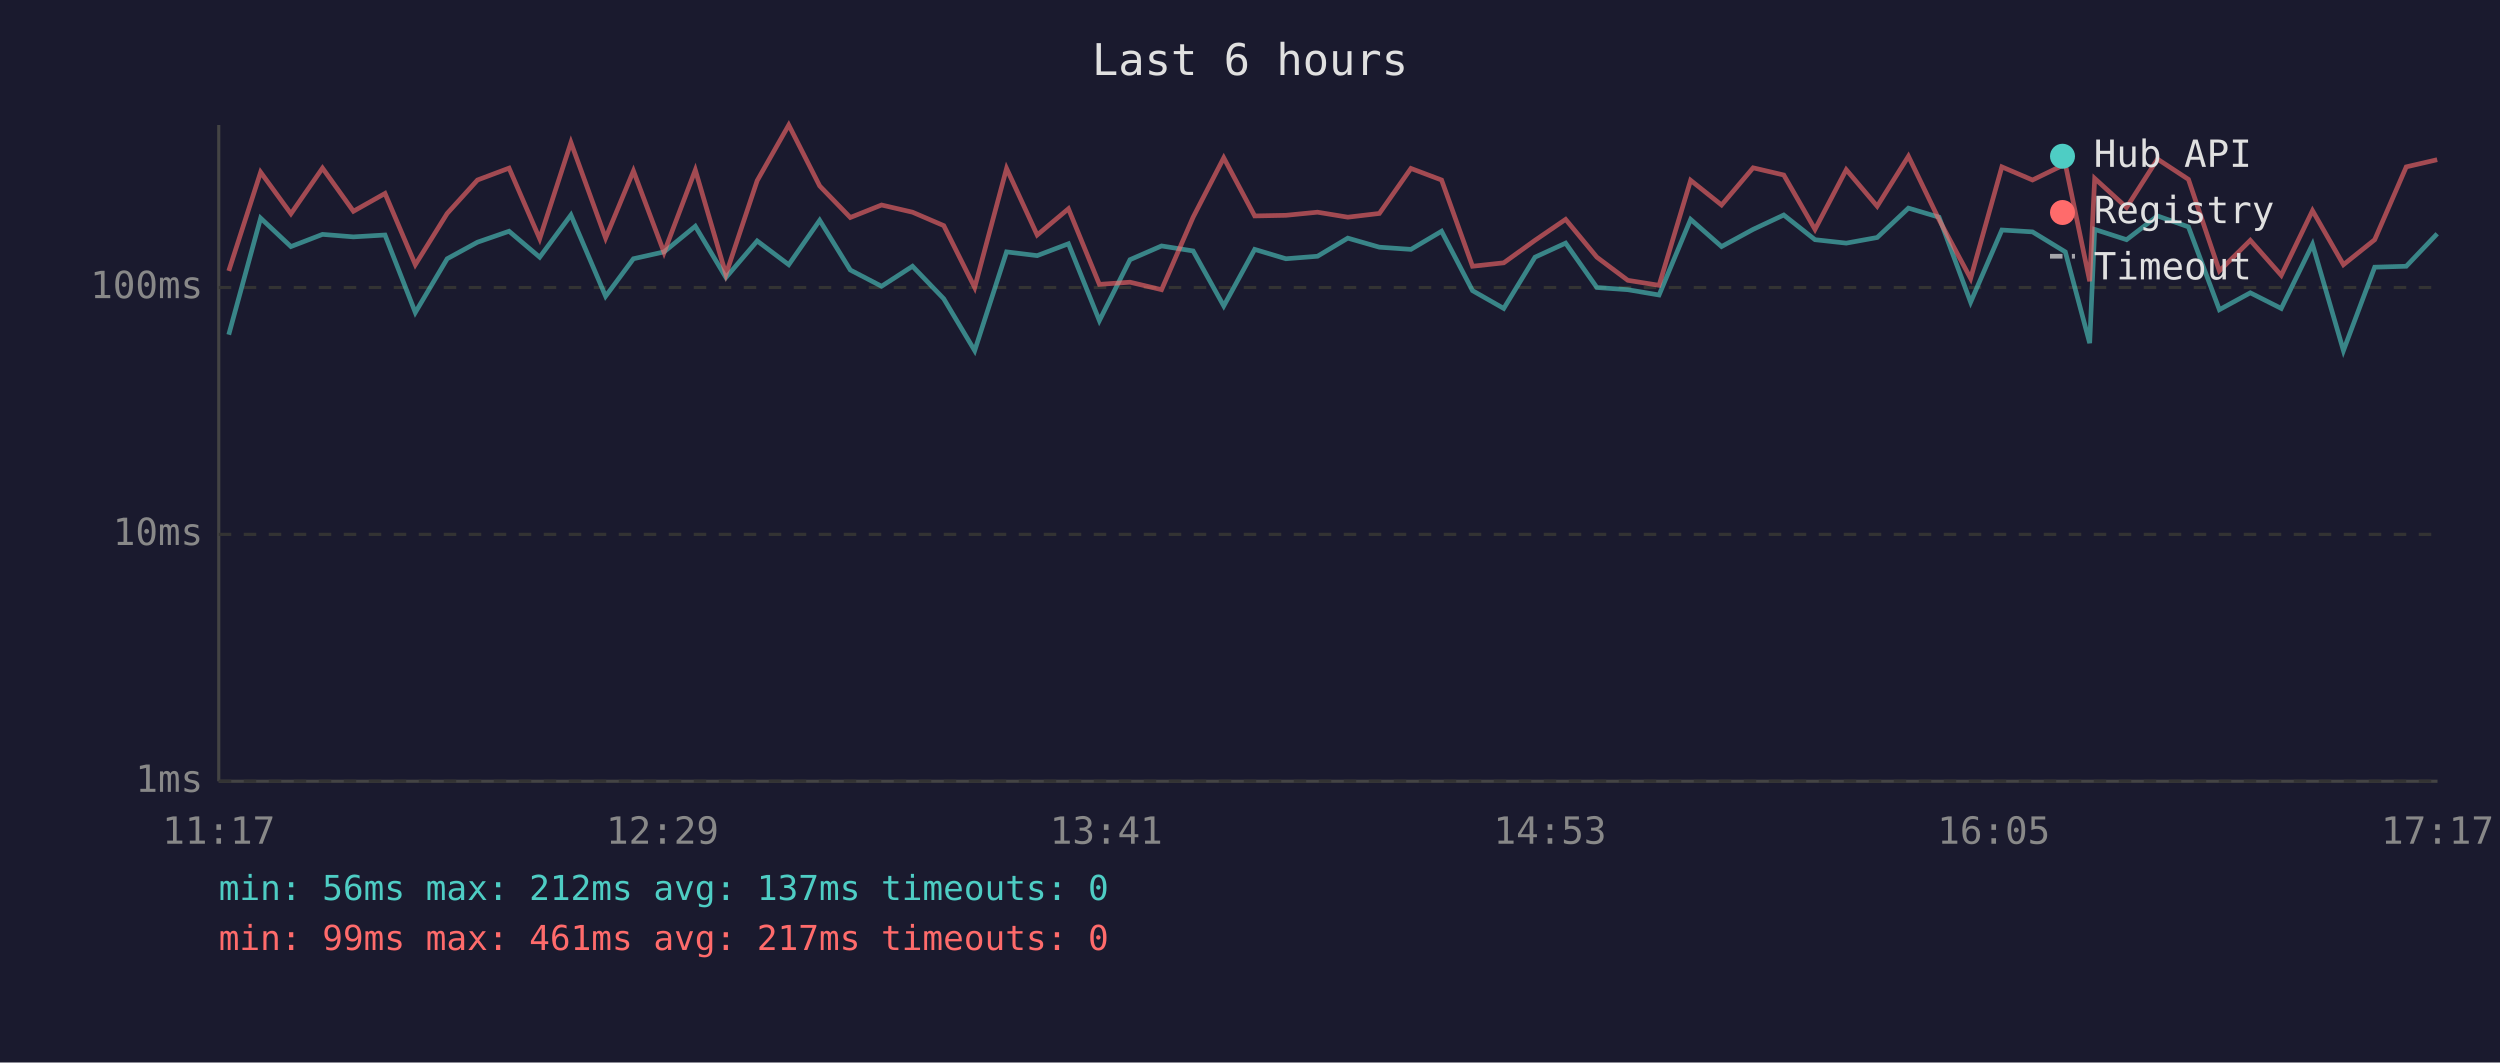
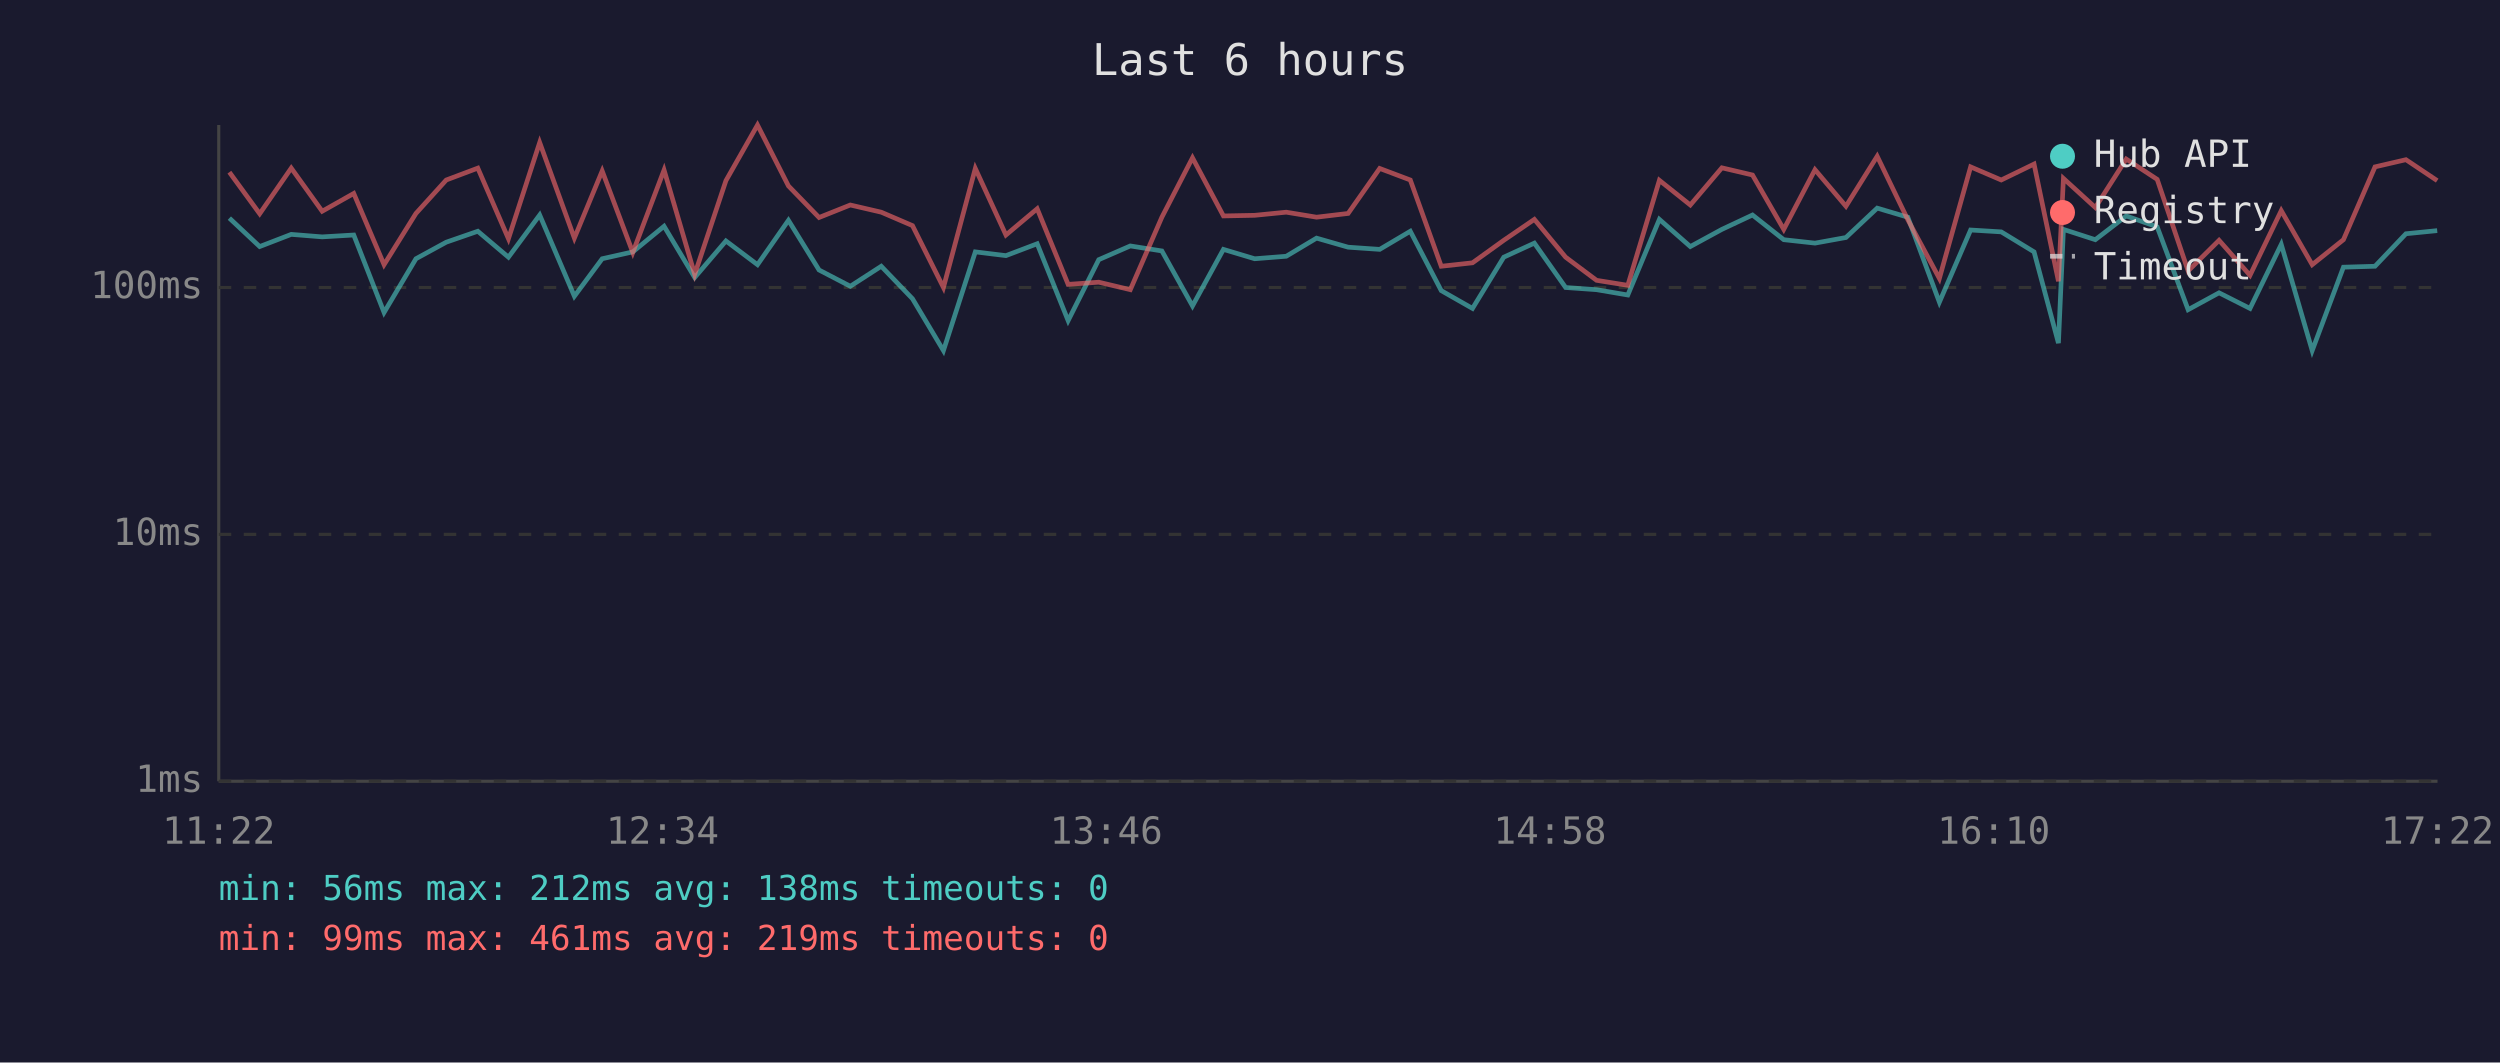
<svg xmlns="http://www.w3.org/2000/svg" viewBox="0 0 800 340" font-family="monospace" font-size="12">
  <rect width="800" height="340" fill="#1a1a2e" />
  <text x="400" y="24" fill="#e0e0e0" font-size="14" text-anchor="middle">Last 6 hours</text>
  <line x1="70" y1="40" x2="70" y2="250" stroke="#444" stroke-width="1" />
  <line x1="70" y1="250" x2="780" y2="250" stroke="#444" stroke-width="1" />
  <line x1="70" y1="250" x2="780" y2="250" stroke="#333" stroke-width="1" stroke-dasharray="4" />
  <text x="65" y="250" fill="#888" text-anchor="end" dominant-baseline="middle">1ms</text>
  <line x1="70" y1="171" x2="780" y2="171" stroke="#333" stroke-width="1" stroke-dasharray="4" />
  <text x="65" y="171" fill="#888" text-anchor="end" dominant-baseline="middle">10ms</text>
  <line x1="70" y1="92" x2="780" y2="92" stroke="#333" stroke-width="1" stroke-dasharray="4" />
  <text x="65" y="92" fill="#888" text-anchor="end" dominant-baseline="middle">100ms</text>
-   <text x="70" y="270" fill="#888" text-anchor="middle">11:17</text>
-   <text x="212" y="270" fill="#888" text-anchor="middle">12:29</text>
-   <text x="354" y="270" fill="#888" text-anchor="middle">13:41</text>
-   <text x="496" y="270" fill="#888" text-anchor="middle">14:53</text>
-   <text x="638" y="270" fill="#888" text-anchor="middle">16:05</text>
-   <text x="780" y="270" fill="#888" text-anchor="middle">17:17</text>
-   <polyline points="73.2,107.1 83.4,69.8 93.1,78.9 103.2,75.0 113.1,75.8 123.2,75.2 132.9,100.0 143.1,82.8 152.8,77.5 162.9,74.0 172.7,82.3 182.7,68.8 193.8,94.8 202.7,82.8 212.5,80.6 222.5,72.4 232.3,88.8 242.3,77.1 252.4,84.7 262.3,70.5 272.1,86.4 282.1,91.6 292.0,85.2 302.0,95.6 311.9,112.2 322.1,80.6 331.9,81.8 341.9,78.0 351.8,102.6 361.6,83.1 371.7,78.7 381.8,80.3 391.6,97.9 401.5,79.8 411.5,82.8 421.6,82.0 431.3,76.2 441.4,79.1 451.5,79.8 461.3,74.0 471.2,93.0 481.2,98.7 491.2,82.3 501.0,77.8 511.0,92.0 520.9,92.7 530.9,94.4 541.0,70.2 550.9,78.9 561.0,73.4 570.8,68.8 580.8,76.7 590.8,77.8 600.7,76.0 610.7,66.6 620.5,69.5 630.6,96.7 640.6,73.6 650.4,74.2 660.9,80.6 668.7,109.8 670.3,73.4 680.5,76.7 690.4,69.1 700.3,72.6 710.2,99.1 720.1,93.7 730.0,98.7 740.0,78.2 749.9,112.2 759.9,85.5 770.0,85.2 779.9,74.8" fill="none" stroke="#4ecdc4" stroke-width="1.5" opacity="0.6" />
-   <polyline points="73.2,86.7 83.4,55.1 93.1,68.4 103.2,53.8 113.1,67.6 123.2,61.9 132.9,84.7 143.1,68.3 152.8,57.6 162.9,53.8 172.7,76.4 182.7,45.6 193.8,76.2 202.7,54.7 212.5,80.8 222.5,54.4 232.3,87.8 242.3,57.8 252.4,40.0 262.3,59.5 272.1,69.6 282.1,65.6 292.0,67.9 302.0,72.2 311.9,92.0 322.1,53.9 331.9,75.2 341.9,66.8 351.8,91.0 361.6,90.3 371.7,92.7 381.8,69.5 391.6,50.5 401.5,69.1 411.5,68.9 421.6,67.9 431.3,69.5 441.4,68.3 451.5,53.9 461.3,57.6 471.2,85.2 481.2,84.1 491.2,76.9 501.0,70.2 511.0,82.3 520.9,89.7 530.9,91.3 541.0,57.7 550.9,65.6 561.0,53.7 570.8,56.0 580.8,73.4 590.8,54.3 600.7,66.0 610.7,50.0 620.5,70.3 630.6,89.1 640.6,53.4 650.4,57.6 660.9,52.5 668.7,90.0 670.3,57.1 680.5,66.4 690.4,50.9 700.3,57.4 710.2,86.7 720.1,76.9 730.0,88.1 740.0,67.4 749.9,84.7 759.9,76.7 770.0,53.4 779.9,51.1" fill="none" stroke="#ff6b6b" stroke-width="1.5" opacity="0.6" />
+   <text x="70" y="270" fill="#888" text-anchor="middle">11:22</text>
+   <text x="212" y="270" fill="#888" text-anchor="middle">12:34</text>
+   <text x="354" y="270" fill="#888" text-anchor="middle">13:46</text>
+   <text x="496" y="270" fill="#888" text-anchor="middle">14:58</text>
+   <text x="638" y="270" fill="#888" text-anchor="middle">16:10</text>
+   <text x="780" y="270" fill="#888" text-anchor="middle">17:22</text>
+   <polyline points="73.4,69.8 83.1,78.9 93.2,75.0 103.1,75.8 113.2,75.2 122.9,100.0 133.1,82.8 142.8,77.5 152.9,74.0 162.7,82.3 172.7,68.8 183.8,94.8 192.7,82.8 202.5,80.6 212.5,72.4 222.3,88.8 232.3,77.1 242.4,84.7 252.3,70.5 262.1,86.4 272.1,91.6 282.0,85.2 292.0,95.6 301.9,112.2 312.1,80.6 321.9,81.8 331.9,78.0 341.8,102.6 351.6,83.1 361.7,78.7 371.8,80.3 381.6,97.9 391.5,79.8 401.5,82.8 411.6,82.0 421.3,76.2 431.4,79.1 441.5,79.8 451.3,74.0 461.2,93.0 471.2,98.7 481.2,82.3 491.0,77.8 501.0,92.0 510.9,92.7 520.9,94.4 531.0,70.2 540.9,78.9 551.0,73.4 560.8,68.8 570.8,76.7 580.8,77.8 590.7,76.0 600.7,66.6 610.5,69.5 620.6,96.7 630.6,73.6 640.4,74.2 650.9,80.6 658.7,109.8 660.3,73.4 670.5,76.7 680.4,69.1 690.3,72.6 700.2,99.1 710.1,93.7 720.0,98.7 730.0,78.2 739.9,112.2 749.9,85.5 760.0,85.2 769.9,74.8 779.9,73.8" fill="none" stroke="#4ecdc4" stroke-width="1.5" opacity="0.6" />
+   <polyline points="73.4,55.1 83.1,68.4 93.2,53.8 103.1,67.6 113.2,61.9 122.9,84.7 133.1,68.3 142.8,57.6 152.9,53.8 162.7,76.4 172.7,45.6 183.8,76.2 192.7,54.7 202.5,80.8 212.5,54.4 222.3,87.8 232.3,57.8 242.4,40.0 252.3,59.5 262.1,69.6 272.1,65.6 282.0,67.9 292.0,72.2 301.9,92.0 312.1,53.9 321.9,75.2 331.9,66.8 341.8,91.0 351.6,90.3 361.7,92.7 371.8,69.5 381.6,50.5 391.5,69.1 401.5,68.9 411.6,67.9 421.3,69.5 431.4,68.3 441.5,53.9 451.3,57.6 461.2,85.2 471.2,84.1 481.2,76.9 491.0,70.2 501.0,82.3 510.9,89.7 520.9,91.3 531.0,57.7 540.9,65.6 551.0,53.7 560.8,56.0 570.8,73.4 580.8,54.3 590.7,66.0 600.7,50.0 610.5,70.3 620.6,89.1 630.6,53.4 640.4,57.6 650.9,52.5 658.7,90.0 660.3,57.1 670.5,66.4 680.4,50.9 690.3,57.4 700.2,86.7 710.1,76.9 720.0,88.1 730.0,67.4 739.9,84.7 749.9,76.7 760.0,53.4 769.9,51.1 779.9,57.8" fill="none" stroke="#ff6b6b" stroke-width="1.5" opacity="0.6" />
  <circle cx="660" cy="50" r="4" fill="#4ecdc4" />
  <text x="670" y="50" fill="#e0e0e0" dominant-baseline="middle">Hub API</text>
  <circle cx="660" cy="68" r="4" fill="#ff6b6b" />
  <text x="670" y="68" fill="#e0e0e0" dominant-baseline="middle">Registry</text>
  <line x1="656" y1="82" x2="664" y2="82" stroke="#e0e0e0" stroke-width="1.5" stroke-dasharray="4,3" opacity="0.7" />
  <text x="670" y="86" fill="#e0e0e0" dominant-baseline="middle">Timeout</text>
-   <text x="70" y="288" fill="#4ecdc4" font-size="11">min: 56ms  max: 212ms  avg: 137ms  timeouts: 0</text>
-   <text x="70" y="304" fill="#ff6b6b" font-size="11">min: 99ms  max: 461ms  avg: 217ms  timeouts: 0</text>
+   <text x="70" y="288" fill="#4ecdc4" font-size="11">min: 56ms  max: 212ms  avg: 138ms  timeouts: 0</text>
+   <text x="70" y="304" fill="#ff6b6b" font-size="11">min: 99ms  max: 461ms  avg: 219ms  timeouts: 0</text>
</svg>
